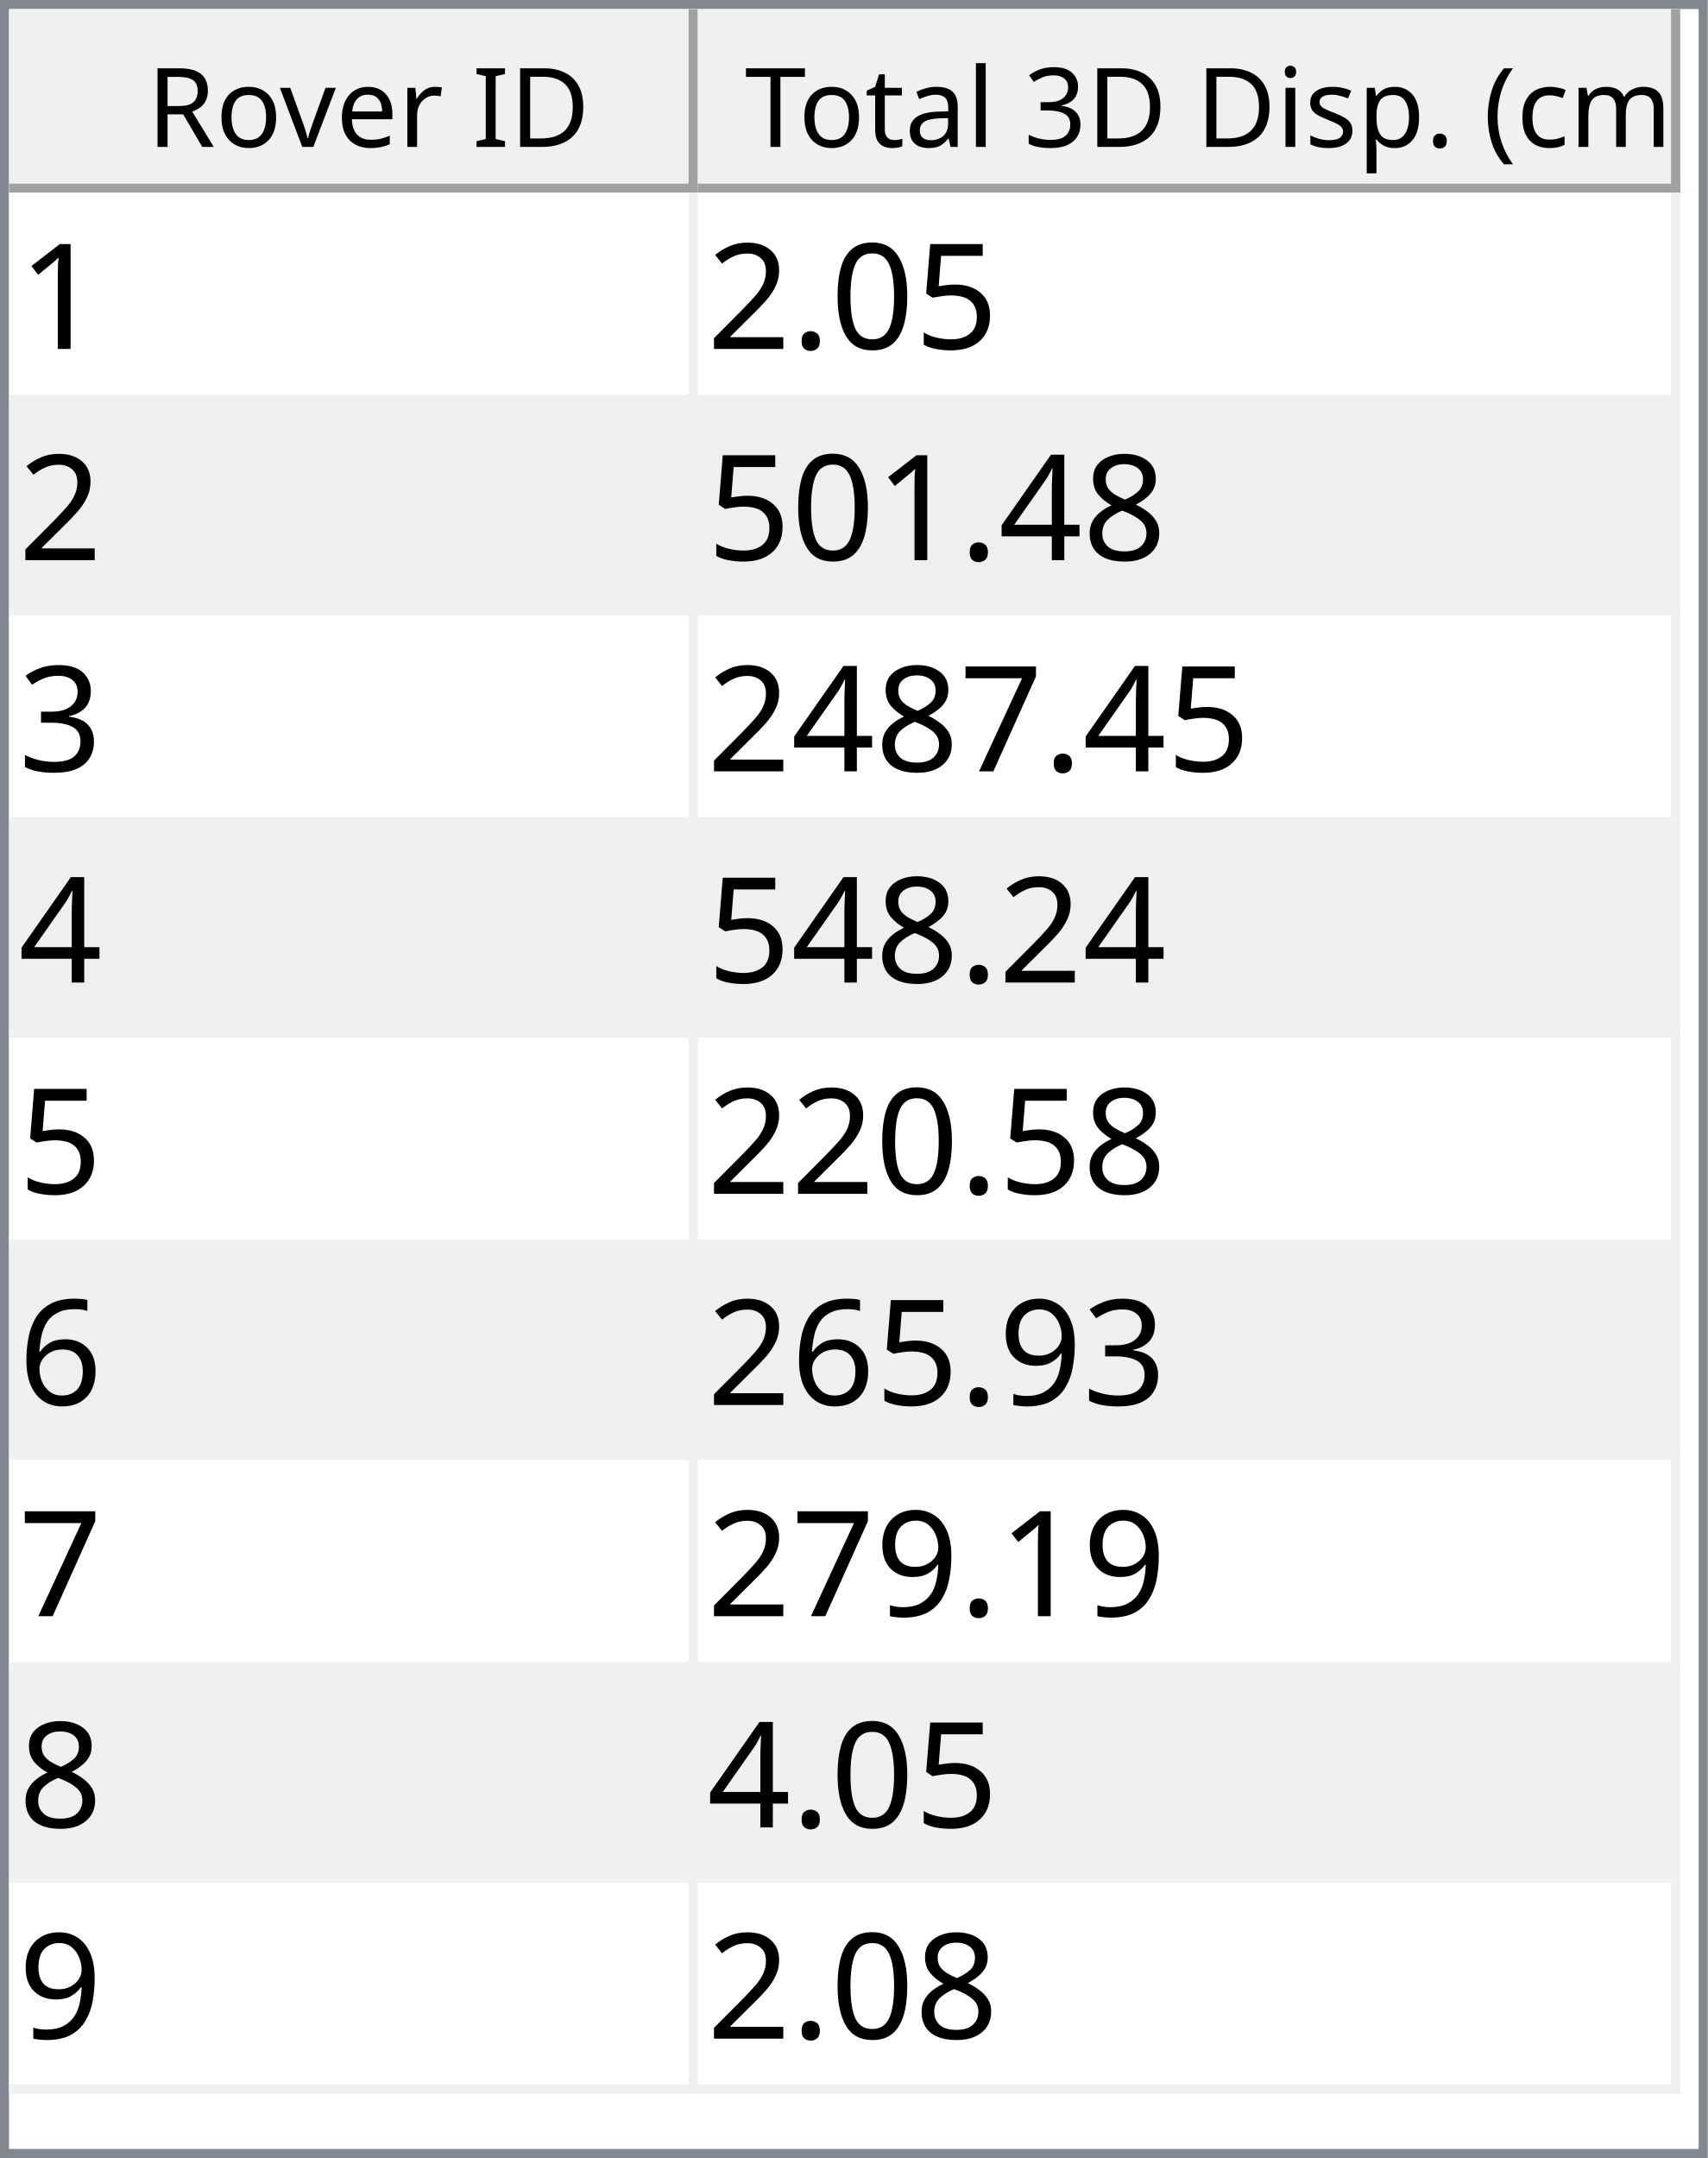
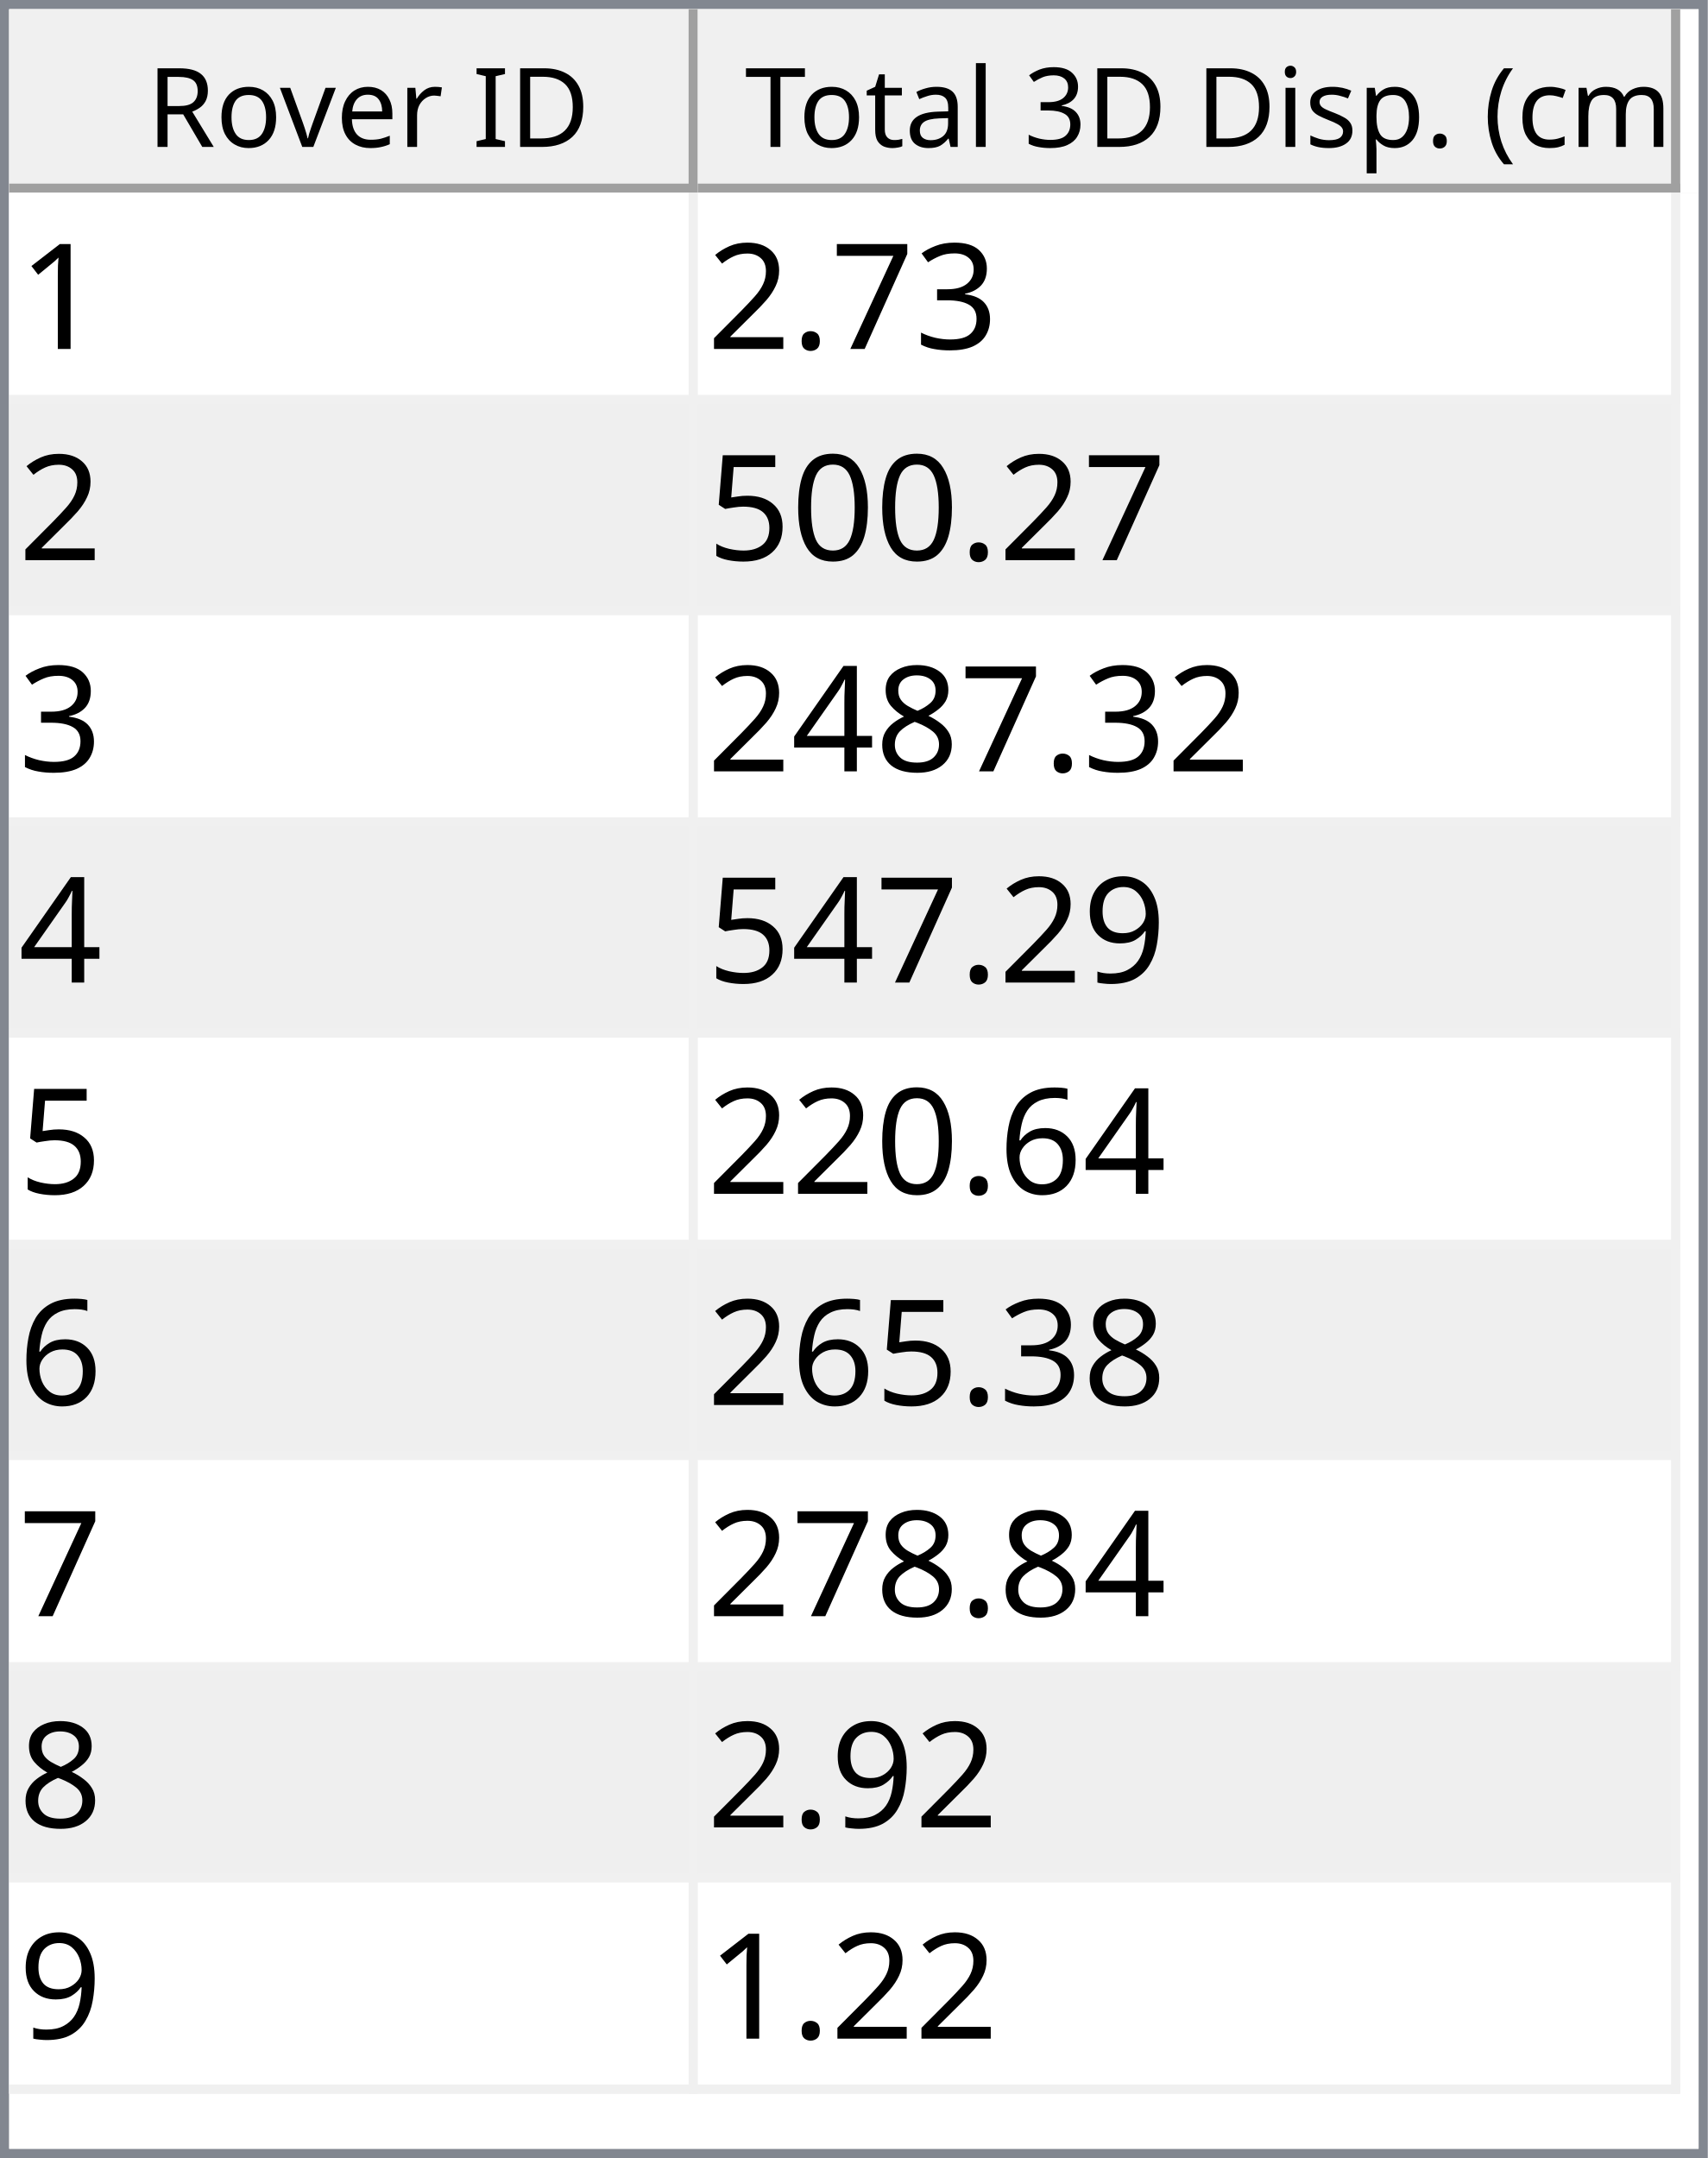
<svg xmlns="http://www.w3.org/2000/svg" style="fill-opacity:1; color-rendering:auto; color-interpolation:auto; text-rendering:auto; stroke:black; stroke-linecap:square; stroke-miterlimit:10; shape-rendering:auto; stroke-opacity:1; fill:black; stroke-dasharray:none; font-weight:normal; stroke-width:1; font-family:'Dialog'; font-style:normal; stroke-linejoin:miter; font-size:12px; stroke-dashoffset:0; image-rendering:auto;" width="186" height="235">
  <defs id="genericDefs" />
  <g>
    <defs id="defs1">
      <clipPath clipPathUnits="userSpaceOnUse" id="clipPath1">
        <path d="M0 0 L186 0 L186 235 L0 235 L0 0 Z" />
      </clipPath>
      <clipPath clipPathUnits="userSpaceOnUse" id="clipPath2">
        <path d="M0 0 L0 235 L186 235 L186 0 Z" />
      </clipPath>
      <clipPath clipPathUnits="userSpaceOnUse" id="clipPath3">
        <path d="M0 0 L0 20 L184 20 L184 0 Z" />
      </clipPath>
      <clipPath clipPathUnits="userSpaceOnUse" id="clipPath4">
        <path d="M0 0 L0 20 L75 20 L75 0 Z" />
      </clipPath>
      <clipPath clipPathUnits="userSpaceOnUse" id="clipPath5">
        <path d="M1 1 L1 19 L74 19 L74 1 Z" />
      </clipPath>
      <clipPath clipPathUnits="userSpaceOnUse" id="clipPath6">
        <path d="M0 0 L0 18 L73 18 L73 0 Z" />
      </clipPath>
      <clipPath clipPathUnits="userSpaceOnUse" id="clipPath7">
        <path d="M-0.5 -0.5 L-0.5 19.5 L74.5 19.5 L74.5 -0.5 Z" />
      </clipPath>
      <clipPath clipPathUnits="userSpaceOnUse" id="clipPath8">
        <path d="M0 0 L0 20 L107 20 L107 0 Z" />
      </clipPath>
      <clipPath clipPathUnits="userSpaceOnUse" id="clipPath9">
        <path d="M1 1 L1 19 L106 19 L106 1 Z" />
      </clipPath>
      <clipPath clipPathUnits="userSpaceOnUse" id="clipPath10">
        <path d="M0 0 L0 18 L105 18 L105 0 Z" />
      </clipPath>
      <clipPath clipPathUnits="userSpaceOnUse" id="clipPath11">
        <path d="M-0.5 -0.5 L-0.5 19.5 L106.5 19.5 L106.5 -0.5 Z" />
      </clipPath>
      <clipPath clipPathUnits="userSpaceOnUse" id="clipPath12">
        <path d="M0 0 L0 213 L184 213 L184 0 Z" />
      </clipPath>
      <clipPath clipPathUnits="userSpaceOnUse" id="clipPath13">
        <path d="M0 0 L0 207 L182 207 L182 0 Z" />
      </clipPath>
      <clipPath clipPathUnits="userSpaceOnUse" id="clipPath14">
        <path d="M-0.5 -0.5 L-0.5 206.5 L181.5 206.5 L181.5 -0.5 Z" />
      </clipPath>
      <clipPath clipPathUnits="userSpaceOnUse" id="clipPath15">
        <path d="M0 0 L0 22 L74 22 L74 0 Z" />
      </clipPath>
      <clipPath clipPathUnits="userSpaceOnUse" id="clipPath16">
        <path d="M0 0 L0 22 L106 22 L106 0 Z" />
      </clipPath>
      <font horiz-adv-x="64.551" id="font1">
        <font-face ascent="107.91" descent="25.098" units-per-em="100" style="font-style:normal; font-family:Segoe UI; font-weight:normal;" />
        <missing-glyph horiz-adv-x="64.551" d="M8.109 0 L8.109 68.266 L56.453 68.266 L56.453 0 L8.109 0 ZM15.328 7.234 L49.219 7.234 L49.219 61.031 L15.328 61.031 L15.328 7.234 Z" />
        <glyph unicode="D" horiz-adv-x="70.117" d="M9.188 0 L9.188 70.016 L28.516 70.016 Q65.531 70.016 65.531 35.891 Q65.531 19.672 55.25 9.836 Q44.969 0 27.734 0 L9.188 0 ZM17.391 62.594 L17.391 7.422 L27.828 7.422 Q41.609 7.422 49.273 14.797 Q56.938 22.172 56.938 35.688 Q56.938 62.594 28.328 62.594 L17.391 62.594 Z" />
        <glyph unicode="I" horiz-adv-x="26.611" d="M17.391 0 L9.188 0 L9.188 70.016 L17.391 70.016 L17.391 0 Z" />
        <glyph unicode=" " horiz-adv-x="27.393" d="" />
        <glyph unicode="r" horiz-adv-x="34.766" d="M34.188 41.891 Q32.078 43.5 28.125 43.5 Q23 43.5 19.555 38.672 Q16.109 33.844 16.109 25.484 L16.109 0 L8.109 0 L8.109 50 L16.109 50 L16.109 39.703 L16.312 39.703 Q18.016 44.969 21.531 47.922 Q25.047 50.875 29.391 50.875 Q32.516 50.875 34.188 50.203 L34.188 41.891 Z" />
        <glyph unicode="e" horiz-adv-x="52.295" d="M48.297 23 L12.984 23 Q13.188 14.656 17.484 10.109 Q21.781 5.562 29.297 5.562 Q37.75 5.562 44.828 11.141 L44.828 3.609 Q38.234 -1.172 27.391 -1.172 Q16.797 -1.172 10.742 5.641 Q4.688 12.453 4.688 24.812 Q4.688 36.469 11.305 43.82 Q17.922 51.172 27.734 51.172 Q37.547 51.172 42.922 44.828 Q48.297 38.484 48.297 27.203 L48.297 23 ZM40.094 29.781 Q40.047 36.719 36.75 40.578 Q33.453 44.438 27.594 44.438 Q21.922 44.438 17.969 40.383 Q14.016 36.328 13.094 29.781 L40.094 29.781 Z" />
        <glyph unicode="v" horiz-adv-x="47.9" d="M47.406 50 L27.484 0 L19.625 0 L0.688 50 L9.469 50 L22.172 13.672 Q23.578 9.672 23.922 6.688 L24.125 6.688 Q24.609 10.453 25.688 13.484 L38.969 50 L47.406 50 Z" />
        <glyph unicode="o" horiz-adv-x="58.594" d="M29 -1.172 Q17.922 -1.172 11.305 5.836 Q4.688 12.844 4.688 24.422 Q4.688 37.016 11.57 44.094 Q18.453 51.172 30.172 51.172 Q41.359 51.172 47.633 44.289 Q53.906 37.406 53.906 25.203 Q53.906 13.234 47.141 6.031 Q40.375 -1.172 29 -1.172 ZM29.594 44.438 Q21.875 44.438 17.383 39.188 Q12.891 33.938 12.891 24.703 Q12.891 15.828 17.43 10.695 Q21.969 5.562 29.594 5.562 Q37.359 5.562 41.531 10.594 Q45.703 15.625 45.703 24.906 Q45.703 34.281 41.531 39.359 Q37.359 44.438 29.594 44.438 Z" />
        <glyph unicode="R" horiz-adv-x="59.814" d="M59.375 0 L49.609 0 L37.891 19.625 Q36.281 22.359 34.766 24.289 Q33.25 26.219 31.664 27.438 Q30.078 28.656 28.25 29.219 Q26.422 29.781 24.125 29.781 L17.391 29.781 L17.391 0 L9.188 0 L9.188 70.016 L30.078 70.016 Q34.672 70.016 38.555 68.867 Q42.438 67.719 45.289 65.375 Q48.141 63.031 49.758 59.547 Q51.375 56.062 51.375 51.375 Q51.375 47.703 50.273 44.656 Q49.172 41.609 47.148 39.211 Q45.125 36.812 42.266 35.133 Q39.406 33.453 35.844 32.516 L35.844 32.328 Q37.594 31.547 38.891 30.547 Q40.188 29.547 41.359 28.18 Q42.531 26.812 43.68 25.078 Q44.828 23.344 46.234 21.047 L59.375 0 ZM17.391 62.594 L17.391 37.203 L28.516 37.203 Q31.594 37.203 34.203 38.133 Q36.812 39.062 38.719 40.797 Q40.625 42.531 41.703 45.047 Q42.781 47.562 42.781 50.688 Q42.781 56.297 39.141 59.445 Q35.5 62.594 28.609 62.594 L17.391 62.594 Z" />
        <glyph unicode=")" horiz-adv-x="30.176" d="M8.297 -15.922 L1.172 -15.922 Q16.406 2.344 16.406 26.812 Q16.406 51.469 1.078 70.016 L8.297 70.016 Q23.531 52.156 23.531 26.703 Q23.531 1.375 8.297 -15.922 Z" />
        <glyph unicode="m" horiz-adv-x="86.133" d="M79.109 0 L71.094 0 L71.094 28.719 Q71.094 37.016 68.531 40.727 Q65.969 44.438 59.906 44.438 Q54.781 44.438 51.195 39.75 Q47.609 35.062 47.609 28.516 L47.609 0 L39.594 0 L39.594 29.688 Q39.594 44.438 28.219 44.438 Q22.953 44.438 19.531 40.016 Q16.109 35.594 16.109 28.516 L16.109 0 L8.109 0 L8.109 50 L16.109 50 L16.109 42.094 L16.312 42.094 Q21.625 51.172 31.844 51.172 Q36.969 51.172 40.773 48.312 Q44.578 45.453 46 40.828 Q51.562 51.172 62.594 51.172 Q79.109 51.172 79.109 30.812 L79.109 0 Z" />
        <glyph unicode="c" horiz-adv-x="46.191" d="M42.188 2.297 Q36.422 -1.172 28.516 -1.172 Q17.828 -1.172 11.258 5.789 Q4.688 12.75 4.688 23.828 Q4.688 36.188 11.766 43.68 Q18.844 51.172 30.672 51.172 Q37.25 51.172 42.281 48.734 L42.281 40.531 Q36.719 44.438 30.375 44.438 Q22.703 44.438 17.797 38.945 Q12.891 33.453 12.891 24.516 Q12.891 15.719 17.508 10.641 Q22.125 5.562 29.891 5.562 Q36.422 5.562 42.188 9.906 L42.188 2.297 Z" />
        <glyph unicode="(" horiz-adv-x="30.176" d="M29.109 -15.922 L21.969 -15.922 Q6.844 1.375 6.844 26.703 Q6.844 52.156 21.969 70.016 L29.203 70.016 Q13.875 51.469 13.875 26.812 Q13.875 2.344 29.109 -15.922 Z" />
        <glyph unicode="." horiz-adv-x="21.68" d="M10.891 -1.078 Q8.641 -1.078 7.055 0.539 Q5.469 2.156 5.469 4.391 Q5.469 6.641 7.055 8.273 Q8.641 9.906 10.891 9.906 Q13.188 9.906 14.797 8.273 Q16.406 6.641 16.406 4.391 Q16.406 2.156 14.797 0.539 Q13.188 -1.078 10.891 -1.078 Z" />
        <glyph unicode="p" horiz-adv-x="58.789" d="M16.312 7.234 L16.109 7.234 L16.109 -23 L8.109 -23 L8.109 50 L16.109 50 L16.109 41.219 L16.312 41.219 Q22.219 51.172 33.594 51.172 Q43.266 51.172 48.688 44.461 Q54.109 37.75 54.109 26.469 Q54.109 13.922 48 6.375 Q41.891 -1.172 31.297 -1.172 Q21.578 -1.172 16.312 7.234 ZM16.109 27.391 L16.109 20.406 Q16.109 14.203 20.141 9.883 Q24.172 5.562 30.375 5.562 Q37.641 5.562 41.773 11.133 Q45.906 16.703 45.906 26.609 Q45.906 34.969 42.047 39.703 Q38.188 44.438 31.594 44.438 Q24.609 44.438 20.359 39.578 Q16.109 34.719 16.109 27.391 Z" />
        <glyph unicode="s" horiz-adv-x="42.432" d="M5.078 1.812 L5.078 10.406 Q11.625 5.562 19.484 5.562 Q30.031 5.562 30.031 12.594 Q30.031 14.594 29.125 15.992 Q28.219 17.391 26.68 18.461 Q25.141 19.531 23.07 20.383 Q21 21.234 18.609 22.172 Q15.281 23.484 12.766 24.828 Q10.25 26.172 8.57 27.859 Q6.891 29.547 6.031 31.695 Q5.172 33.844 5.172 36.719 Q5.172 40.234 6.789 42.945 Q8.406 45.656 11.086 47.484 Q13.766 49.312 17.211 50.242 Q20.656 51.172 24.312 51.172 Q30.812 51.172 35.938 48.922 L35.938 40.828 Q30.422 44.438 23.25 44.438 Q21 44.438 19.195 43.922 Q17.391 43.406 16.094 42.477 Q14.797 41.547 14.086 40.258 Q13.375 38.969 13.375 37.406 Q13.375 35.453 14.086 34.133 Q14.797 32.812 16.164 31.789 Q17.531 30.766 19.484 29.938 Q21.438 29.109 23.922 28.125 Q27.25 26.859 29.883 25.516 Q32.516 24.172 34.375 22.484 Q36.234 20.797 37.234 18.602 Q38.234 16.406 38.234 13.375 Q38.234 9.672 36.602 6.938 Q34.969 4.203 32.234 2.398 Q29.5 0.594 25.93 -0.289 Q22.359 -1.172 18.453 -1.172 Q10.75 -1.172 5.078 1.812 Z" />
        <glyph unicode="i" horiz-adv-x="24.219" d="M12.203 62.703 Q10.062 62.703 8.547 64.164 Q7.031 65.625 7.031 67.875 Q7.031 70.125 8.547 71.609 Q10.062 73.094 12.203 73.094 Q14.406 73.094 15.945 71.609 Q17.484 70.125 17.484 67.875 Q17.484 65.719 15.945 64.211 Q14.406 62.703 12.203 62.703 ZM16.109 0 L8.109 0 L8.109 50 L16.109 50 L16.109 0 Z" />
        <glyph unicode="3" horiz-adv-x="53.906" d="M46.531 19.828 Q46.531 15.094 44.75 11.211 Q42.969 7.328 39.719 4.57 Q36.469 1.812 31.93 0.297 Q27.391 -1.219 21.922 -1.219 Q11.922 -1.219 6 2.594 L6 11.188 Q13.094 5.609 22.219 5.609 Q25.875 5.609 28.828 6.539 Q31.781 7.469 33.906 9.227 Q36.031 10.984 37.18 13.477 Q38.328 15.969 38.328 19.094 Q38.328 32.812 18.797 32.812 L12.984 32.812 L12.984 39.594 L18.5 39.594 Q35.797 39.594 35.797 52.484 Q35.797 64.406 22.609 64.406 Q15.188 64.406 8.688 59.422 L8.688 67.188 Q15.375 71.188 24.609 71.188 Q29 71.188 32.57 69.969 Q36.141 68.75 38.68 66.555 Q41.219 64.359 42.609 61.281 Q44 58.203 44 54.5 Q44 40.672 30.031 36.719 L30.031 36.531 Q33.594 36.141 36.625 34.797 Q39.656 33.453 41.852 31.305 Q44.047 29.156 45.289 26.25 Q46.531 23.344 46.531 19.828 Z" />
        <glyph unicode="l" horiz-adv-x="24.219" d="M16.109 0 L8.109 0 L8.109 74.031 L16.109 74.031 L16.109 0 Z" />
        <glyph unicode="a" horiz-adv-x="50.879" d="M43.891 0 L35.891 0 L35.891 7.812 L35.688 7.812 Q30.469 -1.172 20.312 -1.172 Q12.844 -1.172 8.617 2.781 Q4.391 6.734 4.391 13.281 Q4.391 27.297 20.906 29.594 L35.891 31.688 Q35.891 44.438 25.594 44.438 Q16.547 44.438 9.281 38.281 L9.281 46.484 Q16.656 51.172 26.266 51.172 Q43.891 51.172 43.891 32.516 L43.891 0 ZM35.891 25.297 L23.828 23.641 Q18.266 22.859 15.43 20.875 Q12.594 18.891 12.594 13.875 Q12.594 10.203 15.211 7.883 Q17.828 5.562 22.172 5.562 Q28.125 5.562 32.008 9.742 Q35.891 13.922 35.891 20.312 L35.891 25.297 Z" />
        <glyph unicode="t" horiz-adv-x="33.887" d="M31.297 0.484 Q28.469 -1.078 23.828 -1.078 Q10.688 -1.078 10.688 13.578 L10.688 43.172 L2.094 43.172 L2.094 50 L10.688 50 L10.688 62.203 L18.703 64.797 L18.703 50 L31.297 50 L31.297 43.172 L18.703 43.172 L18.703 14.984 Q18.703 9.969 20.414 7.82 Q22.125 5.672 26.078 5.672 Q29.109 5.672 31.297 7.328 L31.297 0.484 Z" />
        <glyph unicode="T" horiz-adv-x="52.393" d="M50.594 62.594 L30.375 62.594 L30.375 0 L22.172 0 L22.172 62.594 L2 62.594 L2 70.016 L50.594 70.016 L50.594 62.594 Z" />
      </font>
      <font horiz-adv-x="75.0" id="font2">
        <font-face ascent="100.537" descent="21.973" units-per-em="100" style="font-style:normal; font-family:sans-serif; font-weight:normal;" />
        <missing-glyph horiz-adv-x="75.0" d="M12.5 0 L12.5 62.5 L62.5 62.5 L62.5 0 L12.5 0 ZM14.062 1.562 L60.938 1.562 L60.938 60.938 L14.062 60.938 L14.062 1.562 Z" />
        <glyph unicode="1" horiz-adv-x="55.615" d="M37.25 0 L28.469 0 L28.469 56 Q25.297 52.984 20.141 49.953 Q14.984 46.922 10.891 45.406 L10.891 53.906 Q18.266 57.375 23.781 62.305 Q29.297 67.234 31.594 71.875 L37.25 71.875 L37.25 0 Z" />
-         <glyph unicode="5" horiz-adv-x="55.615" d="M4.156 18.75 L13.375 19.531 Q14.406 12.797 18.141 9.398 Q21.875 6 27.156 6 Q33.5 6 37.891 10.789 Q42.281 15.578 42.281 23.484 Q42.281 31 38.062 35.352 Q33.844 39.703 27 39.703 Q22.75 39.703 19.336 37.773 Q15.922 35.844 13.969 32.766 L5.719 33.844 L12.641 70.609 L48.25 70.609 L48.25 62.203 L19.672 62.203 L15.828 42.969 Q22.266 47.469 29.344 47.469 Q38.719 47.469 45.164 40.969 Q51.609 34.469 51.609 24.266 Q51.609 14.547 45.953 7.469 Q39.062 -1.219 27.156 -1.219 Q17.391 -1.219 11.211 4.25 Q5.031 9.719 4.156 18.75 Z" />
-         <glyph unicode="0" horiz-adv-x="55.615" d="M4.156 35.297 Q4.156 48 6.766 55.742 Q9.375 63.484 14.523 67.68 Q19.672 71.875 27.484 71.875 Q33.25 71.875 37.594 69.555 Q41.938 67.234 44.773 62.867 Q47.609 58.5 49.219 52.227 Q50.828 45.953 50.828 35.297 Q50.828 22.703 48.242 14.969 Q45.656 7.234 40.508 3.008 Q35.359 -1.219 27.484 -1.219 Q17.141 -1.219 11.234 6.203 Q4.156 15.141 4.156 35.297 ZM13.188 35.297 Q13.188 17.672 17.312 11.836 Q21.438 6 27.484 6 Q33.547 6 37.672 11.859 Q41.797 17.719 41.797 35.297 Q41.797 52.984 37.672 58.789 Q33.547 64.594 27.391 64.594 Q21.344 64.594 17.719 59.469 Q13.188 52.938 13.188 35.297 Z" />
+         <glyph unicode="3" horiz-adv-x="55.615" d="M4.203 18.891 L12.984 20.062 Q14.5 12.594 18.141 9.297 Q21.781 6 27 6 Q33.203 6 37.477 10.297 Q41.75 14.594 41.75 20.953 Q41.75 27 37.797 30.93 Q33.844 34.859 27.734 34.859 Q25.25 34.859 21.531 33.891 L22.516 41.609 Q23.391 41.5 23.922 41.5 Q29.547 41.5 34.039 44.43 Q38.531 47.359 38.531 53.469 Q38.531 58.297 35.258 61.477 Q31.984 64.656 26.812 64.656 Q21.688 64.656 18.266 61.43 Q14.844 58.203 13.875 51.766 L5.078 53.328 Q6.688 62.156 12.398 67.016 Q18.109 71.875 26.609 71.875 Q32.469 71.875 37.398 69.359 Q42.328 66.844 44.945 62.5 Q47.562 58.156 47.562 53.266 Q47.562 48.641 45.07 44.828 Q42.578 41.016 37.703 38.766 Q44.047 37.312 47.562 32.695 Q51.078 28.078 51.078 21.141 Q51.078 11.766 44.242 5.25 Q37.406 -1.266 26.953 -1.266 Q17.531 -1.266 11.305 4.352 Q5.078 9.969 4.203 18.891 Z" />
+         <glyph unicode="7" horiz-adv-x="55.615" d="M4.734 62.203 L4.734 70.656 L51.078 70.656 L51.078 63.812 Q44.234 56.547 37.523 44.484 Q30.812 32.422 27.156 19.672 Q24.516 10.688 23.781 0 L14.75 0 Q14.891 8.453 18.062 20.414 Q21.234 32.375 27.172 43.484 Q33.109 54.594 39.797 62.203 L4.734 62.203 Z" />
        <glyph unicode="." horiz-adv-x="27.783" d="M9.078 0 L9.078 10.016 L19.094 10.016 L19.094 0 L9.078 0 Z" />
        <glyph unicode="2" horiz-adv-x="55.615" d="M50.344 8.453 L50.344 0 L3.031 0 Q2.938 3.172 4.047 6.109 Q5.859 10.938 9.836 15.625 Q13.812 20.312 21.344 26.469 Q33.016 36.031 37.117 41.625 Q41.219 47.219 41.219 52.203 Q41.219 57.422 37.477 61.008 Q33.734 64.594 27.734 64.594 Q21.391 64.594 17.578 60.789 Q13.766 56.984 13.719 50.25 L4.688 51.172 Q5.609 61.281 11.664 66.578 Q17.719 71.875 27.938 71.875 Q38.234 71.875 44.242 66.164 Q50.25 60.453 50.25 52 Q50.25 47.703 48.492 43.555 Q46.734 39.406 42.656 34.812 Q38.578 30.219 29.109 22.219 Q21.188 15.578 18.945 13.211 Q16.703 10.844 15.234 8.453 L50.344 8.453 Z" />
+         <glyph unicode="0" horiz-adv-x="55.615" d="M4.156 35.297 Q4.156 48 6.766 55.742 Q9.375 63.484 14.523 67.68 Q19.672 71.875 27.484 71.875 Q33.25 71.875 37.594 69.555 Q41.938 67.234 44.773 62.867 Q47.609 58.5 49.219 52.227 Q50.828 45.953 50.828 35.297 Q50.828 22.703 48.242 14.969 Q45.656 7.234 40.508 3.008 Q35.359 -1.219 27.484 -1.219 Q17.141 -1.219 11.234 6.203 Q4.156 15.141 4.156 35.297 ZM13.188 35.297 Q13.188 17.672 17.312 11.836 Q21.438 6 27.484 6 Q33.547 6 37.672 11.859 Q41.797 17.719 41.797 35.297 Q41.797 52.984 37.672 58.789 Q33.547 64.594 27.391 64.594 Q21.344 64.594 17.719 59.469 Q13.188 52.938 13.188 35.297 Z" />
+         <glyph unicode="5" horiz-adv-x="55.615" d="M4.156 18.75 L13.375 19.531 Q14.406 12.797 18.141 9.398 Q21.875 6 27.156 6 Q33.5 6 37.891 10.789 Q42.281 15.578 42.281 23.484 Q42.281 31 38.062 35.352 Q33.844 39.703 27 39.703 Q22.75 39.703 19.336 37.773 Q15.922 35.844 13.969 32.766 L5.719 33.844 L12.641 70.609 L48.25 70.609 L48.25 62.203 L19.672 62.203 L15.828 42.969 Q22.266 47.469 29.344 47.469 Q38.719 47.469 45.164 40.969 Q51.609 34.469 51.609 24.266 Q51.609 14.547 45.953 7.469 Q39.062 -1.219 27.156 -1.219 Q17.391 -1.219 11.211 4.25 Q5.031 9.719 4.156 18.75 Z" />
        <glyph unicode="8" horiz-adv-x="55.615" d="M17.672 38.812 Q12.203 40.828 9.57 44.539 Q6.938 48.25 6.938 53.422 Q6.938 61.234 12.555 66.555 Q18.172 71.875 27.484 71.875 Q36.859 71.875 42.578 66.43 Q48.297 60.984 48.297 53.172 Q48.297 48.188 45.68 44.508 Q43.062 40.828 37.75 38.812 Q44.344 36.672 47.781 31.883 Q51.219 27.094 51.219 20.453 Q51.219 11.281 44.727 5.031 Q38.234 -1.219 27.641 -1.219 Q17.047 -1.219 10.547 5.055 Q4.047 11.328 4.047 20.703 Q4.047 27.688 7.594 32.398 Q11.141 37.109 17.672 38.812 ZM15.922 53.719 Q15.922 48.641 19.195 45.414 Q22.469 42.188 27.688 42.188 Q32.766 42.188 36.016 45.383 Q39.266 48.578 39.266 53.219 Q39.266 58.062 35.914 61.359 Q32.562 64.656 27.594 64.656 Q22.562 64.656 19.242 61.43 Q15.922 58.203 15.922 53.719 ZM13.094 20.656 Q13.094 16.891 14.875 13.375 Q16.656 9.859 20.172 7.93 Q23.688 6 27.734 6 Q34.031 6 38.133 10.055 Q42.234 14.109 42.234 20.359 Q42.234 26.703 38.016 30.859 Q33.797 35.016 27.438 35.016 Q21.234 35.016 17.164 30.914 Q13.094 26.812 13.094 20.656 Z" />
        <glyph unicode="4" horiz-adv-x="55.615" d="M32.328 0 L32.328 17.141 L1.266 17.141 L1.266 25.203 L33.938 71.578 L41.109 71.578 L41.109 25.203 L50.781 25.203 L50.781 17.141 L41.109 17.141 L41.109 0 L32.328 0 ZM32.328 25.203 L32.328 57.469 L9.906 25.203 L32.328 25.203 Z" />
-         <glyph unicode="3" horiz-adv-x="55.615" d="M4.203 18.891 L12.984 20.062 Q14.5 12.594 18.141 9.297 Q21.781 6 27 6 Q33.203 6 37.477 10.297 Q41.75 14.594 41.75 20.953 Q41.75 27 37.797 30.93 Q33.844 34.859 27.734 34.859 Q25.25 34.859 21.531 33.891 L22.516 41.609 Q23.391 41.5 23.922 41.5 Q29.547 41.5 34.039 44.43 Q38.531 47.359 38.531 53.469 Q38.531 58.297 35.258 61.477 Q31.984 64.656 26.812 64.656 Q21.688 64.656 18.266 61.43 Q14.844 58.203 13.875 51.766 L5.078 53.328 Q6.688 62.156 12.398 67.016 Q18.109 71.875 26.609 71.875 Q32.469 71.875 37.398 69.359 Q42.328 66.844 44.945 62.5 Q47.562 58.156 47.562 53.266 Q47.562 48.641 45.07 44.828 Q42.578 41.016 37.703 38.766 Q44.047 37.312 47.562 32.695 Q51.078 28.078 51.078 21.141 Q51.078 11.766 44.242 5.25 Q37.406 -1.266 26.953 -1.266 Q17.531 -1.266 11.305 4.352 Q5.078 9.969 4.203 18.891 Z" />
-         <glyph unicode="7" horiz-adv-x="55.615" d="M4.734 62.203 L4.734 70.656 L51.078 70.656 L51.078 63.812 Q44.234 56.547 37.523 44.484 Q30.812 32.422 27.156 19.672 Q24.516 10.688 23.781 0 L14.75 0 Q14.891 8.453 18.062 20.414 Q21.234 32.375 27.172 43.484 Q33.109 54.594 39.797 62.203 L4.734 62.203 Z" />
+         <glyph unicode="9" horiz-adv-x="55.615" d="M5.469 16.547 L13.922 17.328 Q14.984 11.375 18.016 8.688 Q21.047 6 25.781 6 Q29.828 6 32.883 7.859 Q35.938 9.719 37.891 12.82 Q39.844 15.922 41.164 21.195 Q42.484 26.469 42.484 31.938 Q42.484 32.516 42.438 33.688 Q39.797 29.5 35.234 26.883 Q30.672 24.266 25.344 24.266 Q16.453 24.266 10.305 30.711 Q4.156 37.156 4.156 47.703 Q4.156 58.594 10.578 65.234 Q17 71.875 26.656 71.875 Q33.641 71.875 39.43 68.117 Q45.219 64.359 48.219 57.398 Q51.219 50.438 51.219 37.25 Q51.219 23.531 48.242 15.406 Q45.266 7.281 39.383 3.031 Q33.5 -1.219 25.594 -1.219 Q17.188 -1.219 11.867 3.445 Q6.547 8.109 5.469 16.547 ZM41.453 48.141 Q41.453 55.719 37.43 60.156 Q33.406 64.594 27.734 64.594 Q21.875 64.594 17.531 59.812 Q13.188 55.031 13.188 47.406 Q13.188 40.578 17.312 36.305 Q21.438 32.031 27.484 32.031 Q33.594 32.031 37.523 36.305 Q41.453 40.578 41.453 48.141 Z" />
        <glyph unicode="6" horiz-adv-x="55.615" d="M49.75 54.047 L41.016 53.375 Q39.844 58.547 37.703 60.891 Q34.125 64.656 28.906 64.656 Q24.703 64.656 21.531 62.312 Q17.391 59.281 14.992 53.469 Q12.594 47.656 12.5 36.922 Q15.672 41.75 20.266 44.094 Q24.859 46.438 29.891 46.438 Q38.672 46.438 44.852 39.969 Q51.031 33.5 51.031 23.25 Q51.031 16.5 48.125 10.719 Q45.219 4.938 40.141 1.859 Q35.062 -1.219 28.609 -1.219 Q17.625 -1.219 10.695 6.859 Q3.766 14.938 3.766 33.5 Q3.766 54.25 11.422 63.672 Q18.109 71.875 29.438 71.875 Q37.891 71.875 43.289 67.141 Q48.688 62.406 49.75 54.047 ZM13.875 23.188 Q13.875 18.656 15.797 14.508 Q17.719 10.359 21.188 8.18 Q24.656 6 28.469 6 Q34.031 6 38.039 10.492 Q42.047 14.984 42.047 22.703 Q42.047 30.125 38.086 34.398 Q34.125 38.672 28.125 38.672 Q22.172 38.672 18.023 34.398 Q13.875 30.125 13.875 23.188 Z" />
-         <glyph unicode="9" horiz-adv-x="55.615" d="M5.469 16.547 L13.922 17.328 Q14.984 11.375 18.016 8.688 Q21.047 6 25.781 6 Q29.828 6 32.883 7.859 Q35.938 9.719 37.891 12.82 Q39.844 15.922 41.164 21.195 Q42.484 26.469 42.484 31.938 Q42.484 32.516 42.438 33.688 Q39.797 29.5 35.234 26.883 Q30.672 24.266 25.344 24.266 Q16.453 24.266 10.305 30.711 Q4.156 37.156 4.156 47.703 Q4.156 58.594 10.578 65.234 Q17 71.875 26.656 71.875 Q33.641 71.875 39.43 68.117 Q45.219 64.359 48.219 57.398 Q51.219 50.438 51.219 37.25 Q51.219 23.531 48.242 15.406 Q45.266 7.281 39.383 3.031 Q33.5 -1.219 25.594 -1.219 Q17.188 -1.219 11.867 3.445 Q6.547 8.109 5.469 16.547 ZM41.453 48.141 Q41.453 55.719 37.43 60.156 Q33.406 64.594 27.734 64.594 Q21.875 64.594 17.531 59.812 Q13.188 55.031 13.188 47.406 Q13.188 40.578 17.312 36.305 Q21.438 32.031 27.484 32.031 Q33.594 32.031 37.523 36.305 Q41.453 40.578 41.453 48.141 Z" />
      </font>
    </defs>
    <g style="fill:white; stroke:white;">
      <rect x="0" y="0" width="186" style="clip-path:url(#clipPath1); stroke:none;" height="235" />
    </g>
    <g style="fill:white; text-rendering:optimizeSpeed; color-rendering:optimizeSpeed; image-rendering:optimizeSpeed; shape-rendering:crispEdges; stroke:white; color-interpolation:sRGB;">
      <rect x="0" width="186" height="235" y="0" style="stroke:none;" />
      <path style="stroke:none;" d="M0 235 L186 235 L186 0 L0 0 Z" />
    </g>
    <g style="fill:rgb(240,240,240); font-family:'Segoe UI'; stroke:rgb(240,240,240);">
      <rect x="0" y="0" width="186" style="clip-path:url(#clipPath2); stroke:none;" height="235" />
    </g>
    <g style="fill:rgb(130,135,144); font-family:'Segoe UI'; stroke:rgb(130,135,144);">
      <path d="M0 0 L186 0 L186 235 L0 235 L0 0 ZM1 1 L185 1 L185 234 L1 234 L1 1 Z" style="fill-rule:evenodd; clip-path:url(#clipPath2); stroke:none;" />
    </g>
    <g style="fill:white; font-family:'Segoe UI'; stroke:white;" transform="translate(1,1)">
      <rect x="0" y="0" width="184" style="clip-path:url(#clipPath3); stroke:none;" height="20" />
    </g>
    <g style="fill:rgb(240,240,240); font-family:'Segoe UI'; stroke:rgb(240,240,240);" transform="translate(1,1)">
      <rect x="0" y="0" width="75" style="clip-path:url(#clipPath4); stroke:none;" height="20" />
    </g>
    <g style="font-family:'Segoe UI';" transform="translate(2,2)">
      <text x="14" xml:space="preserve" y="14" style="clip-path:url(#clipPath6); stroke:none;">Rover ID</text>
    </g>
    <g style="fill:rgb(160,160,160); font-family:'Segoe UI'; stroke:rgb(160,160,160); stroke-linejoin:bevel;" transform="translate(1.5,1.5)">
      <line x1="74" x2="74" y1="0" style="fill:none; clip-path:url(#clipPath7);" y2="19" />
    </g>
    <g style="fill:rgb(160,160,160); font-family:'Segoe UI'; stroke:rgb(160,160,160); stroke-linejoin:bevel;" transform="matrix(1,0,0,1,1,1) translate(0.5,0.5)">
      <line x1="0" x2="74" y1="19" style="fill:none; clip-path:url(#clipPath7);" y2="19" />
    </g>
    <g style="fill:rgb(240,240,240); font-family:'Segoe UI'; stroke:rgb(240,240,240);" transform="translate(76,1)">
      <rect x="0" y="0" width="107" style="clip-path:url(#clipPath8); stroke:none;" height="20" />
    </g>
    <g style="font-family:'Segoe UI';" transform="translate(77,2)">
      <text x="1" xml:space="preserve" y="14" style="clip-path:url(#clipPath10); stroke:none;"> Total 3D Disp. (cm)</text>
    </g>
    <g style="fill:rgb(160,160,160); font-family:'Segoe UI'; stroke:rgb(160,160,160); stroke-linejoin:bevel;" transform="translate(76.5,1.5)">
      <line x1="106" x2="106" y1="0" style="fill:none; clip-path:url(#clipPath11);" y2="19" />
    </g>
    <g style="fill:rgb(160,160,160); font-family:'Segoe UI'; stroke:rgb(160,160,160); stroke-linejoin:bevel;" transform="matrix(1,0,0,1,76,1) translate(0.5,0.5)">
      <line x1="0" x2="106" y1="19" style="fill:none; clip-path:url(#clipPath11);" y2="19" />
    </g>
    <g style="fill:white; font-family:'Segoe UI'; stroke:white;" transform="translate(1,21)">
      <rect x="0" y="0" width="184" style="clip-path:url(#clipPath12); stroke:none;" height="213" />
    </g>
    <g style="fill:rgb(240,240,240); font-size:16px; font-family:sans-serif; stroke:rgb(240,240,240);" transform="translate(1,21)">
      <rect x="0" y="0" width="182" style="clip-path:url(#clipPath13); stroke:none;" height="207" />
      <line transform="translate(0.5,0.5)" x1="0" x2="181" y1="22" style="clip-path:url(#clipPath14); fill:none; stroke-linejoin:bevel;" y2="22" />
    </g>
    <g transform="matrix(1,0,0,1,1,21) translate(0.5,0.5)" style="fill:rgb(240,240,240); font-size:16px; font-family:sans-serif; stroke:rgb(240,240,240); stroke-linejoin:bevel;">
      <line x1="0" x2="181" y1="45" style="fill:none; clip-path:url(#clipPath14);" y2="45" />
    </g>
    <g transform="matrix(1,0,0,1,1,21) translate(0.5,0.5)" style="fill:rgb(240,240,240); font-size:16px; font-family:sans-serif; stroke:rgb(240,240,240); stroke-linejoin:bevel;">
      <line x1="0" x2="181" y1="68" style="fill:none; clip-path:url(#clipPath14);" y2="68" />
    </g>
    <g transform="matrix(1,0,0,1,1,21) translate(0.5,0.5)" style="fill:rgb(240,240,240); font-size:16px; font-family:sans-serif; stroke:rgb(240,240,240); stroke-linejoin:bevel;">
      <line x1="0" x2="181" y1="91" style="fill:none; clip-path:url(#clipPath14);" y2="91" />
    </g>
    <g transform="matrix(1,0,0,1,1,21) translate(0.5,0.5)" style="fill:rgb(240,240,240); font-size:16px; font-family:sans-serif; stroke:rgb(240,240,240); stroke-linejoin:bevel;">
      <line x1="0" x2="181" y1="114" style="fill:none; clip-path:url(#clipPath14);" y2="114" />
    </g>
    <g transform="matrix(1,0,0,1,1,21) translate(0.5,0.5)" style="fill:rgb(240,240,240); font-size:16px; font-family:sans-serif; stroke:rgb(240,240,240); stroke-linejoin:bevel;">
      <line x1="0" x2="181" y1="137" style="fill:none; clip-path:url(#clipPath14);" y2="137" />
    </g>
    <g transform="matrix(1,0,0,1,1,21) translate(0.5,0.5)" style="fill:rgb(240,240,240); font-size:16px; font-family:sans-serif; stroke:rgb(240,240,240); stroke-linejoin:bevel;">
      <line x1="0" x2="181" y1="160" style="fill:none; clip-path:url(#clipPath14);" y2="160" />
    </g>
    <g transform="matrix(1,0,0,1,1,21) translate(0.5,0.5)" style="fill:rgb(240,240,240); font-size:16px; font-family:sans-serif; stroke:rgb(240,240,240); stroke-linejoin:bevel;">
      <line x1="0" x2="181" y1="183" style="fill:none; clip-path:url(#clipPath14);" y2="183" />
    </g>
    <g transform="matrix(1,0,0,1,1,21) translate(0.5,0.5)" style="fill:rgb(240,240,240); font-size:16px; font-family:sans-serif; stroke:rgb(240,240,240); stroke-linejoin:bevel;">
      <line x1="0" x2="181" y1="206" style="fill:none; clip-path:url(#clipPath14);" y2="206" />
    </g>
    <g transform="matrix(1,0,0,1,1,21) translate(0.5,0.5)" style="fill:rgb(240,240,240); font-size:16px; font-family:sans-serif; stroke:rgb(240,240,240); stroke-linejoin:bevel;">
      <line x1="74" x2="74" y1="0" style="fill:none; clip-path:url(#clipPath14);" y2="206" />
    </g>
    <g transform="matrix(1,0,0,1,1,21) translate(0.5,0.5)" style="fill:rgb(240,240,240); font-size:16px; font-family:sans-serif; stroke:rgb(240,240,240); stroke-linejoin:bevel;">
      <line x1="181" x2="181" y1="0" style="fill:none; clip-path:url(#clipPath14);" y2="206" />
    </g>
    <g style="fill:white; font-size:16px; font-family:sans-serif; stroke:white;" transform="matrix(1,0,0,1,1,21)">
      <rect x="0" y="0" width="74" style="clip-path:url(#clipPath15); stroke:none;" height="22" />
      <text x="1" y="17" style="fill:black; clip-path:url(#clipPath15); stroke:none;" xml:space="preserve">1</text>
    </g>
    <g style="fill:white; font-size:16px; font-family:sans-serif; stroke:white;" transform="matrix(1,0,0,1,1,21) translate(75,0)">
      <rect x="0" y="0" width="106" style="clip-path:url(#clipPath16); stroke:none;" height="22" />
-       <text x="1" y="17" style="fill:black; clip-path:url(#clipPath16); stroke:none;" xml:space="preserve">2.05</text>
+       <text x="1" y="17" style="fill:black; clip-path:url(#clipPath16); stroke:none;" xml:space="preserve">2.73</text>
    </g>
    <g style="fill:rgb(239,239,239); font-size:16px; font-family:sans-serif; stroke:rgb(239,239,239);" transform="matrix(1,0,0,1,1,21) translate(0,23)">
      <rect x="0" y="0" width="74" style="clip-path:url(#clipPath15); stroke:none;" height="22" />
      <text x="1" y="17" style="fill:black; clip-path:url(#clipPath15); stroke:none;" xml:space="preserve">2</text>
    </g>
    <g style="fill:rgb(239,239,239); font-size:16px; font-family:sans-serif; stroke:rgb(239,239,239);" transform="matrix(1,0,0,1,1,21) translate(75,23)">
      <rect x="0" y="0" width="106" style="clip-path:url(#clipPath16); stroke:none;" height="22" />
-       <text x="1" y="17" style="fill:black; clip-path:url(#clipPath16); stroke:none;" xml:space="preserve">501.48</text>
+       <text x="1" y="17" style="fill:black; clip-path:url(#clipPath16); stroke:none;" xml:space="preserve">500.27</text>
    </g>
    <g style="fill:white; font-size:16px; font-family:sans-serif; stroke:white;" transform="matrix(1,0,0,1,1,21) translate(0,46)">
      <rect x="0" y="0" width="74" style="clip-path:url(#clipPath15); stroke:none;" height="22" />
      <text x="1" y="17" style="fill:black; clip-path:url(#clipPath15); stroke:none;" xml:space="preserve">3</text>
    </g>
    <g style="fill:white; font-size:16px; font-family:sans-serif; stroke:white;" transform="matrix(1,0,0,1,1,21) translate(75,46)">
      <rect x="0" y="0" width="106" style="clip-path:url(#clipPath16); stroke:none;" height="22" />
-       <text x="1" y="17" style="fill:black; clip-path:url(#clipPath16); stroke:none;" xml:space="preserve">2487.45</text>
+       <text x="1" y="17" style="fill:black; clip-path:url(#clipPath16); stroke:none;" xml:space="preserve">2487.32</text>
    </g>
    <g style="fill:rgb(239,239,239); font-size:16px; font-family:sans-serif; stroke:rgb(239,239,239);" transform="matrix(1,0,0,1,1,21) translate(0,69)">
      <rect x="0" y="0" width="74" style="clip-path:url(#clipPath15); stroke:none;" height="22" />
      <text x="1" y="17" style="fill:black; clip-path:url(#clipPath15); stroke:none;" xml:space="preserve">4</text>
    </g>
    <g style="fill:rgb(239,239,239); font-size:16px; font-family:sans-serif; stroke:rgb(239,239,239);" transform="matrix(1,0,0,1,1,21) translate(75,69)">
      <rect x="0" y="0" width="106" style="clip-path:url(#clipPath16); stroke:none;" height="22" />
-       <text x="1" y="17" style="fill:black; clip-path:url(#clipPath16); stroke:none;" xml:space="preserve">548.24</text>
+       <text x="1" y="17" style="fill:black; clip-path:url(#clipPath16); stroke:none;" xml:space="preserve">547.29</text>
    </g>
    <g style="fill:white; font-size:16px; font-family:sans-serif; stroke:white;" transform="matrix(1,0,0,1,1,21) translate(0,92)">
      <rect x="0" y="0" width="74" style="clip-path:url(#clipPath15); stroke:none;" height="22" />
      <text x="1" y="17" style="fill:black; clip-path:url(#clipPath15); stroke:none;" xml:space="preserve">5</text>
    </g>
    <g style="fill:white; font-size:16px; font-family:sans-serif; stroke:white;" transform="matrix(1,0,0,1,1,21) translate(75,92)">
      <rect x="0" y="0" width="106" style="clip-path:url(#clipPath16); stroke:none;" height="22" />
-       <text x="1" y="17" style="fill:black; clip-path:url(#clipPath16); stroke:none;" xml:space="preserve">220.58</text>
+       <text x="1" y="17" style="fill:black; clip-path:url(#clipPath16); stroke:none;" xml:space="preserve">220.64</text>
    </g>
    <g style="fill:rgb(239,239,239); font-size:16px; font-family:sans-serif; stroke:rgb(239,239,239);" transform="matrix(1,0,0,1,1,21) translate(0,115)">
      <rect x="0" y="0" width="74" style="clip-path:url(#clipPath15); stroke:none;" height="22" />
      <text x="1" y="17" style="fill:black; clip-path:url(#clipPath15); stroke:none;" xml:space="preserve">6</text>
    </g>
    <g style="fill:rgb(239,239,239); font-size:16px; font-family:sans-serif; stroke:rgb(239,239,239);" transform="matrix(1,0,0,1,1,21) translate(75,115)">
      <rect x="0" y="0" width="106" style="clip-path:url(#clipPath16); stroke:none;" height="22" />
-       <text x="1" y="17" style="fill:black; clip-path:url(#clipPath16); stroke:none;" xml:space="preserve">265.93</text>
+       <text x="1" y="17" style="fill:black; clip-path:url(#clipPath16); stroke:none;" xml:space="preserve">265.38</text>
    </g>
    <g style="fill:white; font-size:16px; font-family:sans-serif; stroke:white;" transform="matrix(1,0,0,1,1,21) translate(0,138)">
      <rect x="0" y="0" width="74" style="clip-path:url(#clipPath15); stroke:none;" height="22" />
      <text x="1" y="17" style="fill:black; clip-path:url(#clipPath15); stroke:none;" xml:space="preserve">7</text>
    </g>
    <g style="fill:white; font-size:16px; font-family:sans-serif; stroke:white;" transform="matrix(1,0,0,1,1,21) translate(75,138)">
      <rect x="0" y="0" width="106" style="clip-path:url(#clipPath16); stroke:none;" height="22" />
-       <text x="1" y="17" style="fill:black; clip-path:url(#clipPath16); stroke:none;" xml:space="preserve">279.19</text>
+       <text x="1" y="17" style="fill:black; clip-path:url(#clipPath16); stroke:none;" xml:space="preserve">278.84</text>
    </g>
    <g style="fill:rgb(239,239,239); font-size:16px; font-family:sans-serif; stroke:rgb(239,239,239);" transform="matrix(1,0,0,1,1,21) translate(0,161)">
      <rect x="0" y="0" width="74" style="clip-path:url(#clipPath15); stroke:none;" height="22" />
      <text x="1" y="17" style="fill:black; clip-path:url(#clipPath15); stroke:none;" xml:space="preserve">8</text>
    </g>
    <g style="fill:rgb(239,239,239); font-size:16px; font-family:sans-serif; stroke:rgb(239,239,239);" transform="matrix(1,0,0,1,1,21) translate(75,161)">
      <rect x="0" y="0" width="106" style="clip-path:url(#clipPath16); stroke:none;" height="22" />
-       <text x="1" y="17" style="fill:black; clip-path:url(#clipPath16); stroke:none;" xml:space="preserve">4.05</text>
+       <text x="1" y="17" style="fill:black; clip-path:url(#clipPath16); stroke:none;" xml:space="preserve">2.92</text>
    </g>
    <g style="fill:white; font-size:16px; font-family:sans-serif; stroke:white;" transform="matrix(1,0,0,1,1,21) translate(0,184)">
      <rect x="0" y="0" width="74" style="clip-path:url(#clipPath15); stroke:none;" height="22" />
      <text x="1" y="17" style="fill:black; clip-path:url(#clipPath15); stroke:none;" xml:space="preserve">9</text>
    </g>
    <g style="fill:white; font-size:16px; font-family:sans-serif; stroke:white;" transform="matrix(1,0,0,1,1,21) translate(75,184)">
      <rect x="0" y="0" width="106" style="clip-path:url(#clipPath16); stroke:none;" height="22" />
-       <text x="1" y="17" style="fill:black; clip-path:url(#clipPath16); stroke:none;" xml:space="preserve">2.08</text>
+       <text x="1" y="17" style="fill:black; clip-path:url(#clipPath16); stroke:none;" xml:space="preserve">1.22</text>
    </g>
  </g>
</svg>
